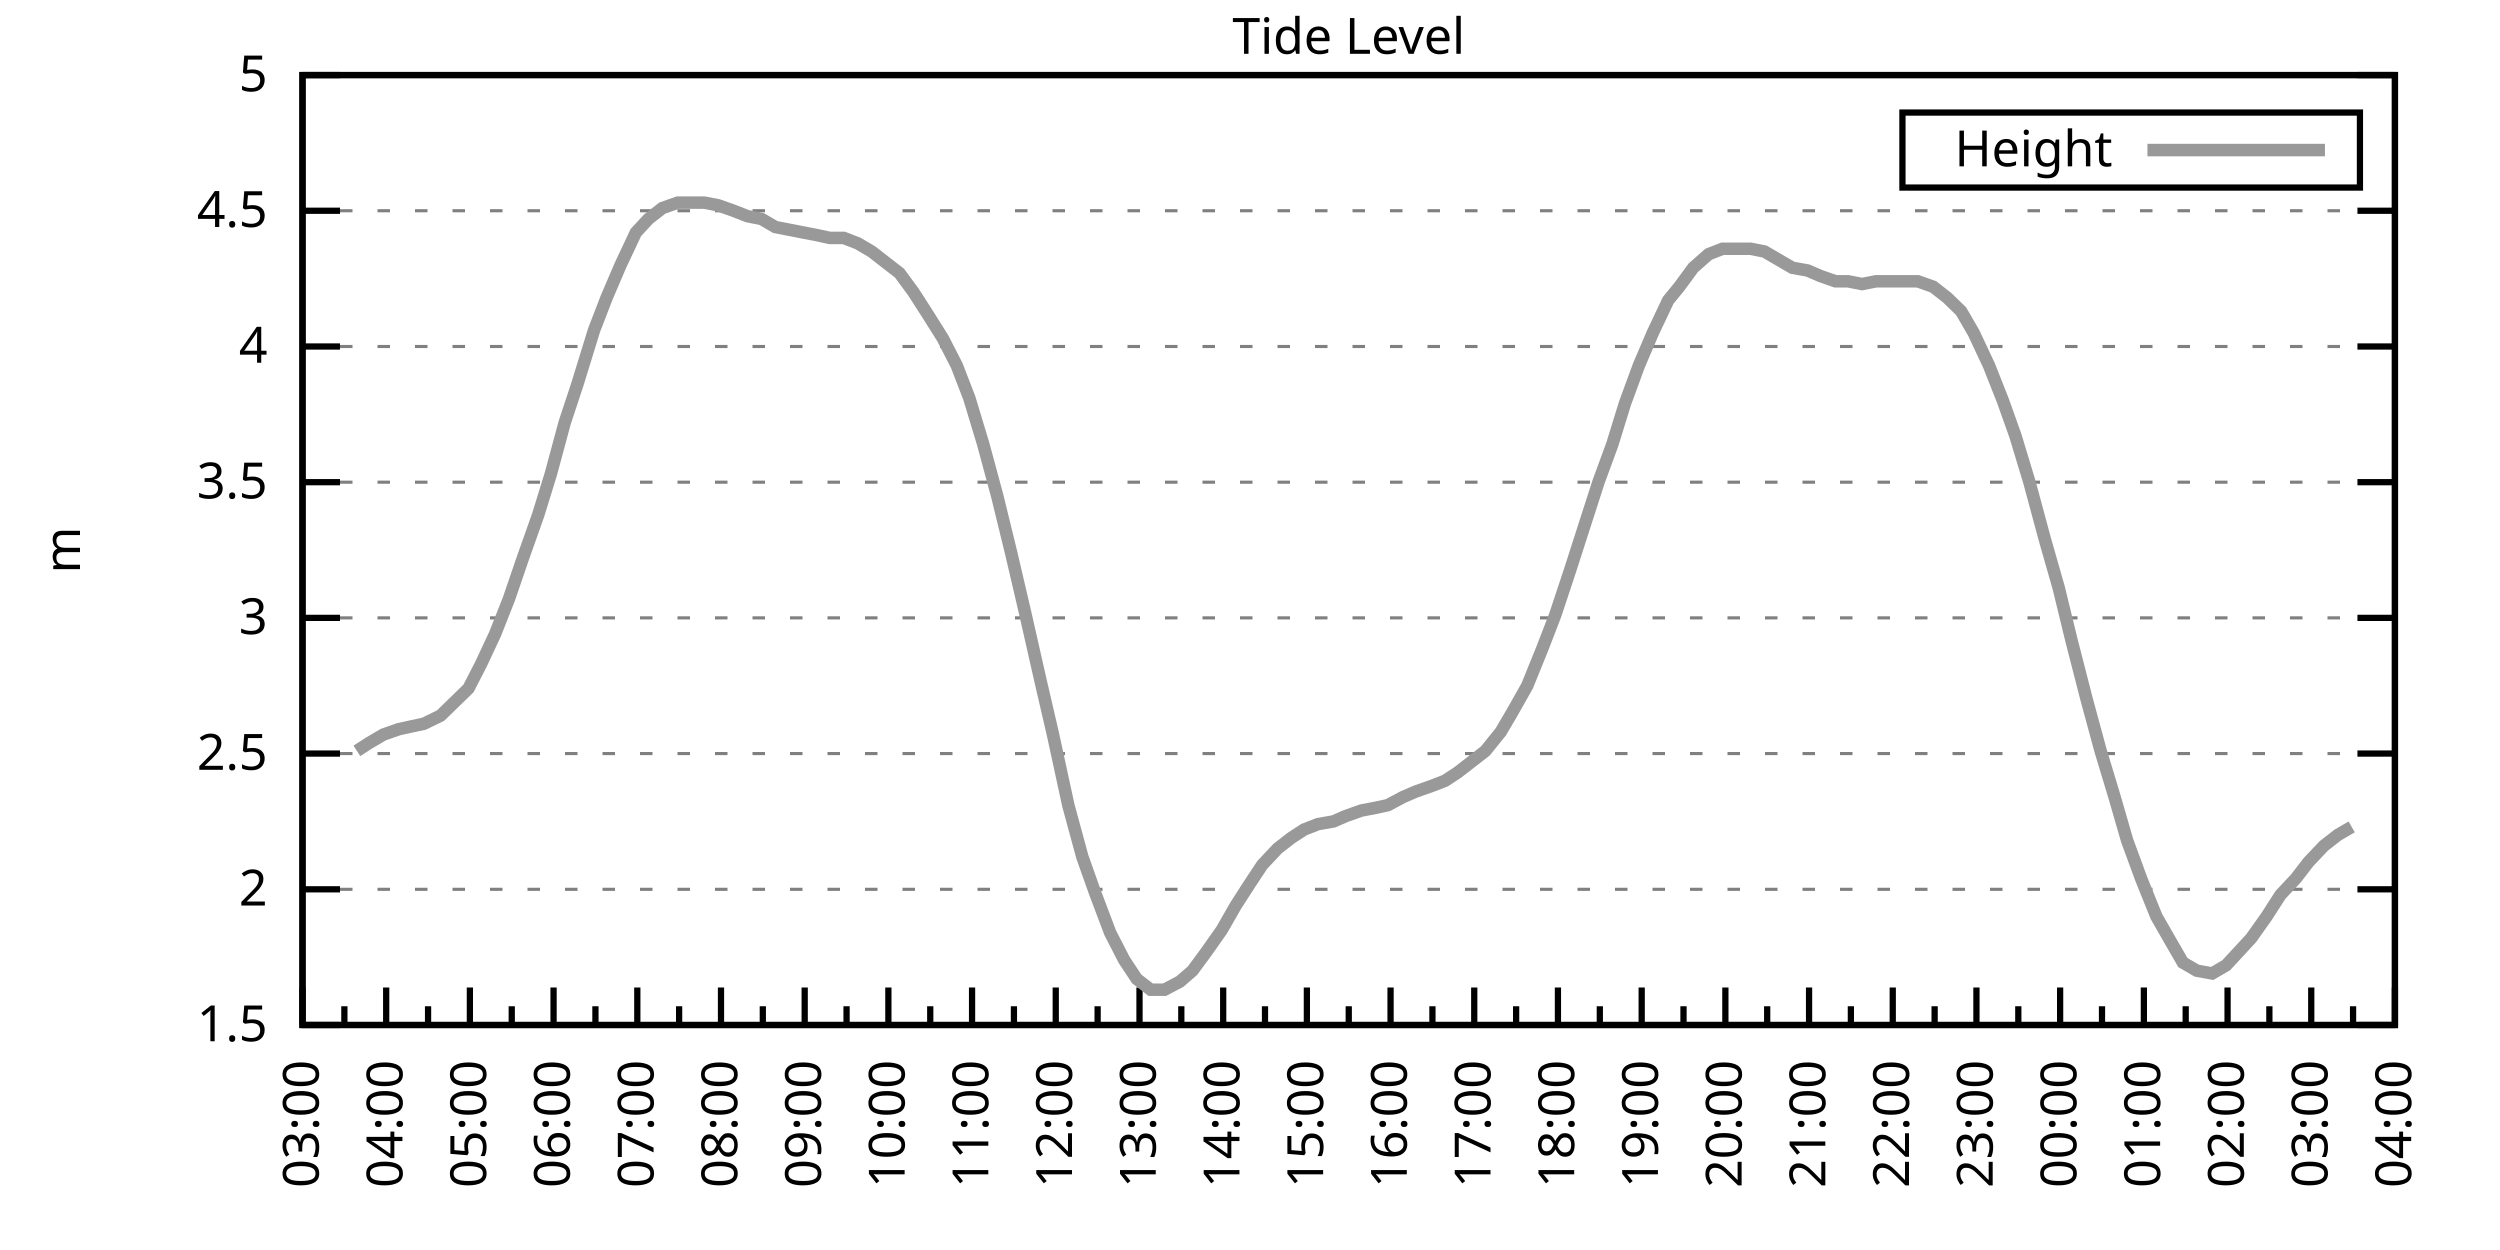
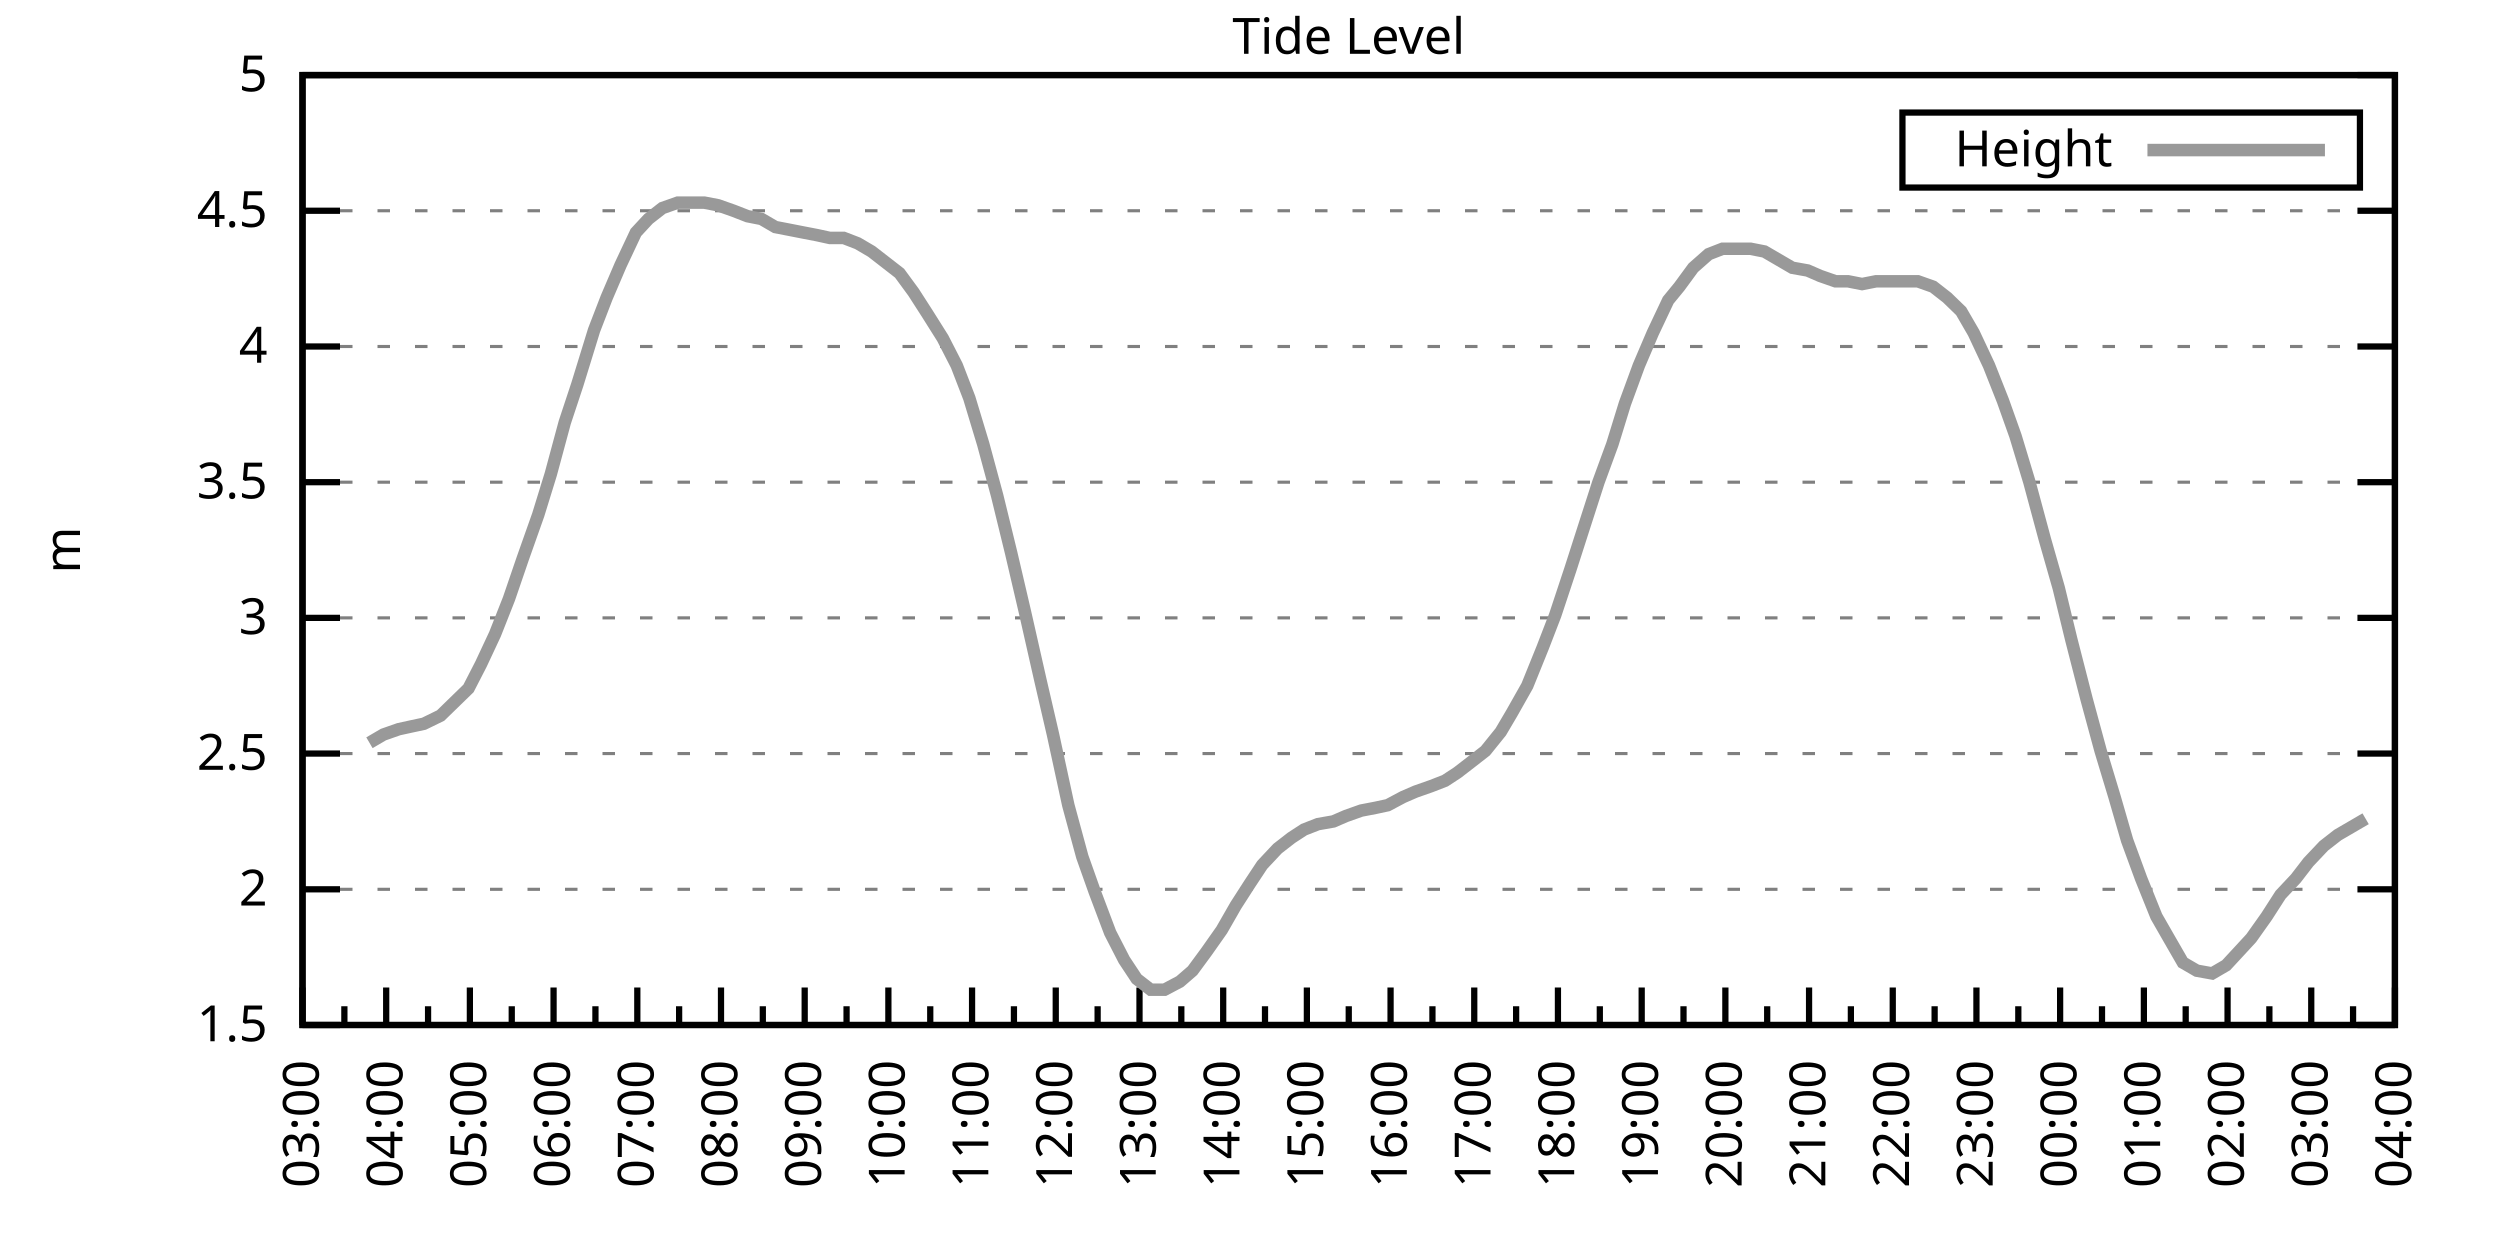
<svg xmlns="http://www.w3.org/2000/svg" xmlns:xlink="http://www.w3.org/1999/xlink" width="400" height="200" viewBox="0 0 400 200">
  <g id="gnuplot_canvas">
    <rect x="0" y="0" width="400" height="200" fill="none" />
    <defs>
      <circle id="gpDot" r="0.5" stroke-width="0.5" stroke="currentColor" />
      <path id="gpPt0" stroke-width="0.333" stroke="currentColor" d="M-1,0 h2 M0,-1 v2" />
      <path id="gpPt1" stroke-width="0.333" stroke="currentColor" d="M-1,-1 L1,1 M1,-1 L-1,1" />
      <path id="gpPt2" stroke-width="0.333" stroke="currentColor" d="M-1,0 L1,0 M0,-1 L0,1 M-1,-1 L1,1 M-1,1 L1,-1" />
      <rect id="gpPt3" stroke-width="0.333" stroke="currentColor" x="-1" y="-1" width="2" height="2" />
      <rect id="gpPt4" stroke-width="0.333" stroke="currentColor" fill="currentColor" x="-1" y="-1" width="2" height="2" />
      <circle id="gpPt5" stroke-width="0.333" stroke="currentColor" cx="0" cy="0" r="1" />
      <use xlink:href="#gpPt5" id="gpPt6" fill="currentColor" stroke="none" />
      <path id="gpPt7" stroke-width="0.333" stroke="currentColor" d="M0,-1.33 L-1.33,0.67 L1.33,0.67 z" />
      <use xlink:href="#gpPt7" id="gpPt8" fill="currentColor" stroke="none" />
      <use xlink:href="#gpPt7" id="gpPt9" stroke="currentColor" transform="rotate(180)" />
      <use xlink:href="#gpPt9" id="gpPt10" fill="currentColor" stroke="none" />
      <use xlink:href="#gpPt3" id="gpPt11" stroke="currentColor" transform="rotate(45)" />
      <use xlink:href="#gpPt11" id="gpPt12" fill="currentColor" stroke="none" />
      <path id="gpPt13" stroke-width="0.333" stroke="currentColor" d="M0,1.330 L1.265,0.411 L0.782,-1.067 L-0.782,-1.076 L-1.265,0.411 z" />
      <use xlink:href="#gpPt13" id="gpPt14" fill="currentColor" stroke="none" />
      <filter id="textbox" filterUnits="objectBoundingBox" x="0" y="0" height="1" width="1">
        <feFlood flood-color="white" flood-opacity="1" result="bgnd" />
        <feComposite in="SourceGraphic" in2="bgnd" operator="atop" />
      </filter>
      <filter id="greybox" filterUnits="objectBoundingBox" x="0" y="0" height="1" width="1">
        <feFlood flood-color="lightgrey" flood-opacity="1" result="grey" />
        <feComposite in="SourceGraphic" in2="grey" operator="atop" />
      </filter>
    </defs>
    <g fill="none" color="white" stroke="currentColor" stroke-width="1.00" stroke-linecap="butt" stroke-linejoin="miter">
</g>
    <g fill="none" color="black" stroke="currentColor" stroke-width="1.00" stroke-linecap="butt" stroke-linejoin="miter">
      <g stroke="none" shape-rendering="crispEdges">
        <polygon fill="rgb(255, 255, 255)" points="48.40,164.00 383.18,164.00 383.18,12.02 48.40,12.02 " />
      </g>
    </g>
    <g fill="none" color="black" stroke="currentColor" stroke-width="1.00" stroke-linecap="butt" stroke-linejoin="miter">
</g>
    <g fill="none" color="black" stroke="black" stroke-width="0.50" stroke-linecap="butt" stroke-linejoin="miter">
</g>
    <g fill="none" color="gray" stroke="currentColor" stroke-width="0.50" stroke-linecap="butt" stroke-linejoin="miter">
      <path stroke="gray" stroke-dasharray="2,4" class="gridline" d="M48.40,164.00 L383.19,164.00  " />
    </g>
    <g fill="none" color="gray" stroke="gray" stroke-width="1.00" stroke-linecap="butt" stroke-linejoin="miter">
</g>
    <g fill="none" color="black" stroke="currentColor" stroke-width="1.00" stroke-linecap="butt" stroke-linejoin="miter">
      <path stroke="black" d="M48.40,164.00 L54.40,164.00 M383.19,164.00 L377.19,164.00  " />
      <g transform="translate(42.80,166.60)" stroke="none" fill="black" font-family="Sans" font-size="8.00" text-anchor="end">
        <text>
          <tspan font-family="Sans"> 1.5</tspan>
        </text>
      </g>
    </g>
    <g fill="none" color="black" stroke="currentColor" stroke-width="1.00" stroke-linecap="butt" stroke-linejoin="miter">
</g>
    <g fill="none" color="black" stroke="black" stroke-width="0.50" stroke-linecap="butt" stroke-linejoin="miter">
</g>
    <g fill="none" color="gray" stroke="currentColor" stroke-width="0.50" stroke-linecap="butt" stroke-linejoin="miter">
      <path stroke="gray" stroke-dasharray="2,4" class="gridline" d="M48.40,142.29 L383.19,142.29  " />
    </g>
    <g fill="none" color="gray" stroke="gray" stroke-width="1.00" stroke-linecap="butt" stroke-linejoin="miter">
</g>
    <g fill="none" color="black" stroke="currentColor" stroke-width="1.00" stroke-linecap="butt" stroke-linejoin="miter">
      <path stroke="black" d="M48.40,142.29 L54.40,142.29 M383.19,142.29 L377.19,142.29  " />
      <g transform="translate(42.80,144.89)" stroke="none" fill="black" font-family="Sans" font-size="8.00" text-anchor="end">
        <text>
          <tspan font-family="Sans"> 2</tspan>
        </text>
      </g>
    </g>
    <g fill="none" color="black" stroke="currentColor" stroke-width="1.00" stroke-linecap="butt" stroke-linejoin="miter">
</g>
    <g fill="none" color="black" stroke="black" stroke-width="0.50" stroke-linecap="butt" stroke-linejoin="miter">
</g>
    <g fill="none" color="gray" stroke="currentColor" stroke-width="0.50" stroke-linecap="butt" stroke-linejoin="miter">
      <path stroke="gray" stroke-dasharray="2,4" class="gridline" d="M48.40,120.57 L383.19,120.57  " />
    </g>
    <g fill="none" color="gray" stroke="gray" stroke-width="1.00" stroke-linecap="butt" stroke-linejoin="miter">
</g>
    <g fill="none" color="black" stroke="currentColor" stroke-width="1.00" stroke-linecap="butt" stroke-linejoin="miter">
      <path stroke="black" d="M48.40,120.57 L54.40,120.57 M383.19,120.57 L377.19,120.57  " />
      <g transform="translate(42.80,123.17)" stroke="none" fill="black" font-family="Sans" font-size="8.00" text-anchor="end">
        <text>
          <tspan font-family="Sans"> 2.5</tspan>
        </text>
      </g>
    </g>
    <g fill="none" color="black" stroke="currentColor" stroke-width="1.00" stroke-linecap="butt" stroke-linejoin="miter">
</g>
    <g fill="none" color="black" stroke="black" stroke-width="0.50" stroke-linecap="butt" stroke-linejoin="miter">
</g>
    <g fill="none" color="gray" stroke="currentColor" stroke-width="0.50" stroke-linecap="butt" stroke-linejoin="miter">
      <path stroke="gray" stroke-dasharray="2,4" class="gridline" d="M48.40,98.86 L383.19,98.86  " />
    </g>
    <g fill="none" color="gray" stroke="gray" stroke-width="1.00" stroke-linecap="butt" stroke-linejoin="miter">
</g>
    <g fill="none" color="black" stroke="currentColor" stroke-width="1.00" stroke-linecap="butt" stroke-linejoin="miter">
      <path stroke="black" d="M48.40,98.86 L54.40,98.86 M383.19,98.86 L377.19,98.86  " />
      <g transform="translate(42.80,101.46)" stroke="none" fill="black" font-family="Sans" font-size="8.00" text-anchor="end">
        <text>
          <tspan font-family="Sans"> 3</tspan>
        </text>
      </g>
    </g>
    <g fill="none" color="black" stroke="currentColor" stroke-width="1.00" stroke-linecap="butt" stroke-linejoin="miter">
</g>
    <g fill="none" color="black" stroke="black" stroke-width="0.50" stroke-linecap="butt" stroke-linejoin="miter">
</g>
    <g fill="none" color="gray" stroke="currentColor" stroke-width="0.50" stroke-linecap="butt" stroke-linejoin="miter">
      <path stroke="gray" stroke-dasharray="2,4" class="gridline" d="M48.40,77.15 L383.19,77.15  " />
    </g>
    <g fill="none" color="gray" stroke="gray" stroke-width="1.00" stroke-linecap="butt" stroke-linejoin="miter">
</g>
    <g fill="none" color="black" stroke="currentColor" stroke-width="1.00" stroke-linecap="butt" stroke-linejoin="miter">
      <path stroke="black" d="M48.40,77.15 L54.40,77.15 M383.19,77.15 L377.19,77.15  " />
      <g transform="translate(42.80,79.75)" stroke="none" fill="black" font-family="Sans" font-size="8.00" text-anchor="end">
        <text>
          <tspan font-family="Sans"> 3.5</tspan>
        </text>
      </g>
    </g>
    <g fill="none" color="black" stroke="currentColor" stroke-width="1.00" stroke-linecap="butt" stroke-linejoin="miter">
</g>
    <g fill="none" color="black" stroke="black" stroke-width="0.50" stroke-linecap="butt" stroke-linejoin="miter">
</g>
    <g fill="none" color="gray" stroke="currentColor" stroke-width="0.50" stroke-linecap="butt" stroke-linejoin="miter">
      <path stroke="gray" stroke-dasharray="2,4" class="gridline" d="M48.40,55.44 L383.19,55.44  " />
    </g>
    <g fill="none" color="gray" stroke="gray" stroke-width="1.00" stroke-linecap="butt" stroke-linejoin="miter">
</g>
    <g fill="none" color="black" stroke="currentColor" stroke-width="1.00" stroke-linecap="butt" stroke-linejoin="miter">
      <path stroke="black" d="M48.40,55.44 L54.40,55.44 M383.19,55.44 L377.19,55.44  " />
      <g transform="translate(42.80,58.04)" stroke="none" fill="black" font-family="Sans" font-size="8.00" text-anchor="end">
        <text>
          <tspan font-family="Sans"> 4</tspan>
        </text>
      </g>
    </g>
    <g fill="none" color="black" stroke="currentColor" stroke-width="1.00" stroke-linecap="butt" stroke-linejoin="miter">
</g>
    <g fill="none" color="black" stroke="black" stroke-width="0.50" stroke-linecap="butt" stroke-linejoin="miter">
</g>
    <g fill="none" color="gray" stroke="currentColor" stroke-width="0.50" stroke-linecap="butt" stroke-linejoin="miter">
      <path stroke="gray" stroke-dasharray="2,4" class="gridline" d="M48.40,33.72 L383.19,33.72  " />
    </g>
    <g fill="none" color="gray" stroke="gray" stroke-width="1.00" stroke-linecap="butt" stroke-linejoin="miter">
</g>
    <g fill="none" color="black" stroke="currentColor" stroke-width="1.00" stroke-linecap="butt" stroke-linejoin="miter">
      <path stroke="black" d="M48.40,33.72 L54.40,33.72 M383.19,33.72 L377.19,33.72  " />
      <g transform="translate(42.80,36.32)" stroke="none" fill="black" font-family="Sans" font-size="8.00" text-anchor="end">
        <text>
          <tspan font-family="Sans"> 4.5</tspan>
        </text>
      </g>
    </g>
    <g fill="none" color="black" stroke="currentColor" stroke-width="1.00" stroke-linecap="butt" stroke-linejoin="miter">
</g>
    <g fill="none" color="black" stroke="black" stroke-width="0.50" stroke-linecap="butt" stroke-linejoin="miter">
</g>
    <g fill="none" color="gray" stroke="currentColor" stroke-width="0.50" stroke-linecap="butt" stroke-linejoin="miter">
      <path stroke="gray" stroke-dasharray="2,4" class="gridline" d="M48.40,12.01 L383.19,12.01  " />
    </g>
    <g fill="none" color="gray" stroke="gray" stroke-width="1.00" stroke-linecap="butt" stroke-linejoin="miter">
</g>
    <g fill="none" color="black" stroke="currentColor" stroke-width="1.00" stroke-linecap="butt" stroke-linejoin="miter">
      <path stroke="black" d="M48.40,12.01 L54.40,12.01 M383.19,12.01 L377.19,12.01  " />
      <g transform="translate(42.80,14.61)" stroke="none" fill="black" font-family="Sans" font-size="8.00" text-anchor="end">
        <text>
          <tspan font-family="Sans"> 5</tspan>
        </text>
      </g>
    </g>
    <g fill="none" color="black" stroke="currentColor" stroke-width="1.00" stroke-linecap="butt" stroke-linejoin="miter">
      <path stroke="black" d="M48.40,164.00 L48.40,158.00  " />
      <g transform="translate(51.00,169.60) rotate(270)" stroke="none" fill="black" font-family="Sans" font-size="8.00" text-anchor="end">
        <text>
          <tspan font-family="Sans">03:00</tspan>
        </text>
      </g>
    </g>
    <g fill="none" color="black" stroke="currentColor" stroke-width="1.00" stroke-linecap="butt" stroke-linejoin="miter">
      <path stroke="black" d="M55.10,164.00 L55.10,161.00 M61.79,164.00 L61.79,158.00  " />
      <g transform="translate(64.39,169.60) rotate(270)" stroke="none" fill="black" font-family="Sans" font-size="8.00" text-anchor="end">
        <text>
          <tspan font-family="Sans">04:00</tspan>
        </text>
      </g>
    </g>
    <g fill="none" color="black" stroke="currentColor" stroke-width="1.00" stroke-linecap="butt" stroke-linejoin="miter">
      <path stroke="black" d="M68.49,164.00 L68.49,161.00 M75.18,164.00 L75.18,158.00  " />
      <g transform="translate(77.78,169.60) rotate(270)" stroke="none" fill="black" font-family="Sans" font-size="8.00" text-anchor="end">
        <text>
          <tspan font-family="Sans">05:00</tspan>
        </text>
      </g>
    </g>
    <g fill="none" color="black" stroke="currentColor" stroke-width="1.00" stroke-linecap="butt" stroke-linejoin="miter">
      <path stroke="black" d="M81.88,164.00 L81.88,161.00 M88.57,164.00 L88.57,158.00  " />
      <g transform="translate(91.17,169.60) rotate(270)" stroke="none" fill="black" font-family="Sans" font-size="8.00" text-anchor="end">
        <text>
          <tspan font-family="Sans">06:00</tspan>
        </text>
      </g>
    </g>
    <g fill="none" color="black" stroke="currentColor" stroke-width="1.00" stroke-linecap="butt" stroke-linejoin="miter">
      <path stroke="black" d="M95.27,164.00 L95.27,161.00 M101.97,164.00 L101.97,158.00  " />
      <g transform="translate(104.57,169.60) rotate(270)" stroke="none" fill="black" font-family="Sans" font-size="8.00" text-anchor="end">
        <text>
          <tspan font-family="Sans">07:00</tspan>
        </text>
      </g>
    </g>
    <g fill="none" color="black" stroke="currentColor" stroke-width="1.00" stroke-linecap="butt" stroke-linejoin="miter">
      <path stroke="black" d="M108.66,164.00 L108.66,161.00 M115.36,164.00 L115.36,158.00  " />
      <g transform="translate(117.96,169.60) rotate(270)" stroke="none" fill="black" font-family="Sans" font-size="8.00" text-anchor="end">
        <text>
          <tspan font-family="Sans">08:00</tspan>
        </text>
      </g>
    </g>
    <g fill="none" color="black" stroke="currentColor" stroke-width="1.00" stroke-linecap="butt" stroke-linejoin="miter">
      <path stroke="black" d="M122.05,164.00 L122.05,161.00 M128.75,164.00 L128.75,158.00  " />
      <g transform="translate(131.35,169.60) rotate(270)" stroke="none" fill="black" font-family="Sans" font-size="8.00" text-anchor="end">
        <text>
          <tspan font-family="Sans">09:00</tspan>
        </text>
      </g>
    </g>
    <g fill="none" color="black" stroke="currentColor" stroke-width="1.00" stroke-linecap="butt" stroke-linejoin="miter">
      <path stroke="black" d="M135.45,164.00 L135.45,161.00 M142.14,164.00 L142.14,158.00  " />
      <g transform="translate(144.74,169.60) rotate(270)" stroke="none" fill="black" font-family="Sans" font-size="8.00" text-anchor="end">
        <text>
          <tspan font-family="Sans">10:00</tspan>
        </text>
      </g>
    </g>
    <g fill="none" color="black" stroke="currentColor" stroke-width="1.00" stroke-linecap="butt" stroke-linejoin="miter">
      <path stroke="black" d="M148.84,164.00 L148.84,161.00 M155.53,164.00 L155.53,158.00  " />
      <g transform="translate(158.13,169.60) rotate(270)" stroke="none" fill="black" font-family="Sans" font-size="8.00" text-anchor="end">
        <text>
          <tspan font-family="Sans">11:00</tspan>
        </text>
      </g>
    </g>
    <g fill="none" color="black" stroke="currentColor" stroke-width="1.00" stroke-linecap="butt" stroke-linejoin="miter">
      <path stroke="black" d="M162.23,164.00 L162.23,161.00 M168.92,164.00 L168.92,158.00  " />
      <g transform="translate(171.52,169.60) rotate(270)" stroke="none" fill="black" font-family="Sans" font-size="8.00" text-anchor="end">
        <text>
          <tspan font-family="Sans">12:00</tspan>
        </text>
      </g>
    </g>
    <g fill="none" color="black" stroke="currentColor" stroke-width="1.00" stroke-linecap="butt" stroke-linejoin="miter">
      <path stroke="black" d="M175.62,164.00 L175.62,161.00 M182.32,164.00 L182.32,158.00  " />
      <g transform="translate(184.92,169.60) rotate(270)" stroke="none" fill="black" font-family="Sans" font-size="8.00" text-anchor="end">
        <text>
          <tspan font-family="Sans">13:00</tspan>
        </text>
      </g>
    </g>
    <g fill="none" color="black" stroke="currentColor" stroke-width="1.00" stroke-linecap="butt" stroke-linejoin="miter">
      <path stroke="black" d="M189.01,164.00 L189.01,161.00 M195.71,164.00 L195.71,158.00  " />
      <g transform="translate(198.31,169.60) rotate(270)" stroke="none" fill="black" font-family="Sans" font-size="8.00" text-anchor="end">
        <text>
          <tspan font-family="Sans">14:00</tspan>
        </text>
      </g>
    </g>
    <g fill="none" color="black" stroke="currentColor" stroke-width="1.00" stroke-linecap="butt" stroke-linejoin="miter">
      <path stroke="black" d="M202.40,164.00 L202.40,161.00 M209.10,164.00 L209.10,158.00  " />
      <g transform="translate(211.70,169.60) rotate(270)" stroke="none" fill="black" font-family="Sans" font-size="8.00" text-anchor="end">
        <text>
          <tspan font-family="Sans">15:00</tspan>
        </text>
      </g>
    </g>
    <g fill="none" color="black" stroke="currentColor" stroke-width="1.00" stroke-linecap="butt" stroke-linejoin="miter">
      <path stroke="black" d="M215.80,164.00 L215.80,161.00 M222.49,164.00 L222.49,158.00  " />
      <g transform="translate(225.09,169.60) rotate(270)" stroke="none" fill="black" font-family="Sans" font-size="8.00" text-anchor="end">
        <text>
          <tspan font-family="Sans">16:00</tspan>
        </text>
      </g>
    </g>
    <g fill="none" color="black" stroke="currentColor" stroke-width="1.00" stroke-linecap="butt" stroke-linejoin="miter">
      <path stroke="black" d="M229.19,164.00 L229.19,161.00 M235.88,164.00 L235.88,158.00  " />
      <g transform="translate(238.48,169.60) rotate(270)" stroke="none" fill="black" font-family="Sans" font-size="8.00" text-anchor="end">
        <text>
          <tspan font-family="Sans">17:00</tspan>
        </text>
      </g>
    </g>
    <g fill="none" color="black" stroke="currentColor" stroke-width="1.00" stroke-linecap="butt" stroke-linejoin="miter">
      <path stroke="black" d="M242.58,164.00 L242.58,161.00 M249.27,164.00 L249.27,158.00  " />
      <g transform="translate(251.87,169.60) rotate(270)" stroke="none" fill="black" font-family="Sans" font-size="8.00" text-anchor="end">
        <text>
          <tspan font-family="Sans">18:00</tspan>
        </text>
      </g>
    </g>
    <g fill="none" color="black" stroke="currentColor" stroke-width="1.00" stroke-linecap="butt" stroke-linejoin="miter">
      <path stroke="black" d="M255.97,164.00 L255.97,161.00 M262.67,164.00 L262.67,158.00  " />
      <g transform="translate(265.27,169.60) rotate(270)" stroke="none" fill="black" font-family="Sans" font-size="8.00" text-anchor="end">
        <text>
          <tspan font-family="Sans">19:00</tspan>
        </text>
      </g>
    </g>
    <g fill="none" color="black" stroke="currentColor" stroke-width="1.00" stroke-linecap="butt" stroke-linejoin="miter">
      <path stroke="black" d="M269.36,164.00 L269.36,161.00 M276.06,164.00 L276.06,158.00  " />
      <g transform="translate(278.66,169.60) rotate(270)" stroke="none" fill="black" font-family="Sans" font-size="8.00" text-anchor="end">
        <text>
          <tspan font-family="Sans">20:00</tspan>
        </text>
      </g>
    </g>
    <g fill="none" color="black" stroke="currentColor" stroke-width="1.00" stroke-linecap="butt" stroke-linejoin="miter">
      <path stroke="black" d="M282.75,164.00 L282.75,161.00 M289.45,164.00 L289.45,158.00  " />
      <g transform="translate(292.05,169.60) rotate(270)" stroke="none" fill="black" font-family="Sans" font-size="8.00" text-anchor="end">
        <text>
          <tspan font-family="Sans">21:00</tspan>
        </text>
      </g>
    </g>
    <g fill="none" color="black" stroke="currentColor" stroke-width="1.00" stroke-linecap="butt" stroke-linejoin="miter">
      <path stroke="black" d="M296.14,164.00 L296.14,161.00 M302.84,164.00 L302.84,158.00  " />
      <g transform="translate(305.44,169.60) rotate(270)" stroke="none" fill="black" font-family="Sans" font-size="8.00" text-anchor="end">
        <text>
          <tspan font-family="Sans">22:00</tspan>
        </text>
      </g>
    </g>
    <g fill="none" color="black" stroke="currentColor" stroke-width="1.00" stroke-linecap="butt" stroke-linejoin="miter">
      <path stroke="black" d="M309.54,164.00 L309.54,161.00 M316.23,164.00 L316.23,158.00  " />
      <g transform="translate(318.83,169.60) rotate(270)" stroke="none" fill="black" font-family="Sans" font-size="8.00" text-anchor="end">
        <text>
          <tspan font-family="Sans">23:00</tspan>
        </text>
      </g>
    </g>
    <g fill="none" color="black" stroke="currentColor" stroke-width="1.00" stroke-linecap="butt" stroke-linejoin="miter">
      <path stroke="black" d="M322.93,164.00 L322.93,161.00 M329.62,164.00 L329.62,158.00  " />
      <g transform="translate(332.22,169.60) rotate(270)" stroke="none" fill="black" font-family="Sans" font-size="8.00" text-anchor="end">
        <text>
          <tspan font-family="Sans">00:00</tspan>
        </text>
      </g>
    </g>
    <g fill="none" color="black" stroke="currentColor" stroke-width="1.00" stroke-linecap="butt" stroke-linejoin="miter">
      <path stroke="black" d="M336.32,164.00 L336.32,161.00 M343.02,164.00 L343.02,158.00  " />
      <g transform="translate(345.62,169.60) rotate(270)" stroke="none" fill="black" font-family="Sans" font-size="8.00" text-anchor="end">
        <text>
          <tspan font-family="Sans">01:00</tspan>
        </text>
      </g>
    </g>
    <g fill="none" color="black" stroke="currentColor" stroke-width="1.00" stroke-linecap="butt" stroke-linejoin="miter">
      <path stroke="black" d="M349.71,164.00 L349.71,161.00 M356.41,164.00 L356.41,158.00  " />
      <g transform="translate(359.01,169.60) rotate(270)" stroke="none" fill="black" font-family="Sans" font-size="8.00" text-anchor="end">
        <text>
          <tspan font-family="Sans">02:00</tspan>
        </text>
      </g>
    </g>
    <g fill="none" color="black" stroke="currentColor" stroke-width="1.00" stroke-linecap="butt" stroke-linejoin="miter">
      <path stroke="black" d="M363.10,164.00 L363.10,161.00 M369.80,164.00 L369.80,158.00  " />
      <g transform="translate(372.40,169.60) rotate(270)" stroke="none" fill="black" font-family="Sans" font-size="8.00" text-anchor="end">
        <text>
          <tspan font-family="Sans">03:00</tspan>
        </text>
      </g>
    </g>
    <g fill="none" color="black" stroke="currentColor" stroke-width="1.00" stroke-linecap="butt" stroke-linejoin="miter">
      <path stroke="black" d="M376.49,164.00 L376.49,161.00 M383.19,164.00 L383.19,158.00  " />
      <g transform="translate(385.79,169.60) rotate(270)" stroke="none" fill="black" font-family="Sans" font-size="8.00" text-anchor="end">
        <text>
          <tspan font-family="Sans">04:00</tspan>
        </text>
      </g>
    </g>
    <g fill="none" color="black" stroke="currentColor" stroke-width="1.00" stroke-linecap="butt" stroke-linejoin="miter">
</g>
    <g fill="none" color="black" stroke="currentColor" stroke-width="1.00" stroke-linecap="butt" stroke-linejoin="miter">
      <path stroke="black" d="M48.40,12.01 L48.40,164.00 L383.19,164.00 L383.19,12.01 L48.40,12.01 Z  " />
    </g>
    <g fill="none" color="black" stroke="currentColor" stroke-width="1.00" stroke-linecap="butt" stroke-linejoin="miter">
      <g transform="translate(12.80,88.01) rotate(270)" stroke="none" fill="black" font-family="Sans" font-size="8.00" text-anchor="middle">
        <text>
          <tspan font-family="Sans">m</tspan>
        </text>
      </g>
    </g>
    <g fill="none" color="black" stroke="currentColor" stroke-width="1.00" stroke-linecap="butt" stroke-linejoin="miter">
</g>
    <g fill="none" color="black" stroke="currentColor" stroke-width="1.00" stroke-linecap="butt" stroke-linejoin="miter">
      <path stroke="black" d="M304.39,30.01 L304.39,18.01 L377.59,18.01 L377.59,30.01 L304.39,30.01 Z  " />
    </g>
    <g id="Tide_level_plot_1">
      <g fill="none" color="white" stroke="black" stroke-width="2.00" stroke-linecap="butt" stroke-linejoin="miter">
</g>
      <g fill="none" color="black" stroke="currentColor" stroke-width="2.00" stroke-linecap="butt" stroke-linejoin="miter">
        <g transform="translate(337.99,26.61)" stroke="none" fill="black" font-family="Sans" font-size="8.00" text-anchor="end">
          <text>
            <tspan font-family="Sans">Height</tspan>
          </text>
        </g>
      </g>
      <g fill="none" color="black" stroke="currentColor" stroke-width="2.00" stroke-linecap="butt" stroke-linejoin="miter">
-         <path stroke="rgb(153, 153, 153)" d="M343.59,24.01 L371.99,24.01 M57.10,120.14 L59.11,118.84 L61.35,117.53 L63.80,116.67 L65.81,116.23 L67.82,115.80   L70.50,114.49 L72.73,112.32 L74.96,110.15 L76.97,106.24 L79.20,101.47 L81.43,95.82 L83.66,89.31 L86.12,82.36   L88.13,75.85 L90.36,67.59 L92.37,61.52 L95.05,52.83 L97.06,47.62 L99.29,42.41 L101.74,37.20 L103.75,35.03   L105.98,33.29 L108.44,32.42 L110.45,32.42 L112.68,32.42 L114.91,32.85 L117.37,33.72 L119.60,34.59 L121.83,35.03   L124.06,36.33 L126.29,36.76 L128.53,37.20 L130.76,37.63 L132.77,38.07 L135.00,38.07 L137.23,38.93 L139.46,40.24   L141.69,41.97 L143.93,43.71 L146.16,46.75 L148.39,50.22 L150.85,54.13 L153.08,58.48 L155.09,63.69 L157.32,71.07   L159.55,79.32 L161.78,88.44 L164.01,97.99 L166.47,108.85 L168.48,117.53 L170.93,128.83 L173.17,137.08 L175.17,142.72   L177.63,149.24 L179.86,153.58 L181.87,156.62 L184.10,158.35 L186.33,158.35 L188.79,157.05 L190.80,155.31 L193.03,152.28   L195.48,148.80 L197.72,144.89 L199.95,141.42 L201.96,138.38 L204.41,135.77 L206.64,134.04 L208.65,132.73 L210.88,131.86   L213.34,131.43 L215.35,130.56 L217.80,129.69 L220.04,129.26 L222.04,128.83 L224.50,127.52 L226.51,126.65 L228.96,125.79   L231.20,124.92 L233.20,123.61 L235.44,121.88 L237.67,120.14 L240.12,117.10 L241.91,114.06 L244.36,109.72 L246.82,103.64   L248.83,98.43 L251.28,91.04 L253.51,84.10 L255.75,77.15 L257.98,71.07 L259.99,64.56 L262.22,58.48 L264.45,53.26   L266.91,48.05 L268.69,45.88 L270.92,42.84 L273.38,40.67 L275.61,39.80 L277.84,39.80 L280.07,39.80 L282.31,40.24   L284.54,41.54 L286.77,42.84 L289.23,43.28 L291.23,44.15 L293.69,45.01 L295.70,45.01 L297.93,45.45 L300.16,45.01   L302.39,45.01 L304.63,45.01 L306.86,45.01 L309.31,45.88 L311.54,47.62 L313.78,49.79 L315.79,53.26 L318.24,58.48   L320.47,64.12 L322.48,69.77 L324.71,77.15 L327.17,86.27 L329.40,94.08 L331.41,102.34 L333.86,111.89 L336.10,120.14   L338.33,127.52 L340.34,134.47 L342.57,140.55 L345.02,146.63 L347.26,150.54 L349.26,154.01 L351.50,155.31 L353.95,155.75   L356.18,154.45 L358.19,152.28 L360.20,150.10 L362.66,146.63 L364.89,143.16 L367.34,140.55 L369.35,137.94 L371.81,135.34   L374.04,133.60 L376.27,132.30  " />
+         <path stroke="rgb(153, 153, 153)" d="M343.59,24.01 L371.99,24.01 M59.11,118.84 L61.35,117.53 L63.80,116.67 L65.81,116.23 L67.82,115.80 L70.50,114.49   L72.73,112.32 L74.96,110.15 L76.97,106.24 L79.20,101.47 L81.43,95.82 L83.66,89.31 L86.12,82.36 L88.13,75.85   L90.36,67.59 L92.37,61.52 L95.05,52.83 L97.06,47.62 L99.29,42.41 L101.74,37.20 L103.75,35.03 L105.98,33.29   L108.44,32.42 L110.45,32.42 L112.68,32.42 L114.91,32.85 L117.37,33.72 L119.60,34.59 L121.83,35.03 L124.06,36.33   L126.29,36.76 L128.53,37.20 L130.76,37.63 L132.77,38.07 L135.00,38.07 L137.23,38.93 L139.46,40.24 L141.69,41.97   L143.93,43.71 L146.16,46.75 L148.39,50.22 L150.85,54.13 L153.08,58.48 L155.09,63.69 L157.32,71.07 L159.55,79.32   L161.78,88.44 L164.01,97.99 L166.47,108.85 L168.48,117.53 L170.93,128.83 L173.17,137.08 L175.17,142.72 L177.63,149.24   L179.86,153.58 L181.87,156.62 L184.10,158.35 L186.33,158.35 L188.79,157.05 L190.80,155.31 L193.03,152.28 L195.48,148.80   L197.72,144.89 L199.95,141.42 L201.96,138.38 L204.41,135.77 L206.64,134.04 L208.65,132.73 L210.88,131.86 L213.34,131.43   L215.35,130.56 L217.80,129.69 L220.04,129.26 L222.04,128.83 L224.50,127.52 L226.51,126.65 L228.96,125.79 L231.20,124.92   L233.20,123.61 L235.44,121.88 L237.67,120.14 L240.12,117.10 L241.91,114.06 L244.36,109.72 L246.82,103.64 L248.83,98.43   L251.28,91.04 L253.51,84.10 L255.75,77.15 L257.98,71.07 L259.99,64.56 L262.22,58.48 L264.45,53.26 L266.91,48.05   L268.69,45.88 L270.92,42.84 L273.38,40.67 L275.61,39.80 L277.84,39.80 L280.07,39.80 L282.31,40.24 L284.54,41.54   L286.77,42.84 L289.23,43.28 L291.23,44.15 L293.69,45.01 L295.70,45.01 L297.93,45.45 L300.16,45.01 L302.39,45.01   L304.63,45.01 L306.86,45.01 L309.31,45.88 L311.54,47.62 L313.78,49.79 L315.79,53.26 L318.24,58.48 L320.47,64.12   L322.48,69.77 L324.71,77.15 L327.17,86.27 L329.40,94.08 L331.41,102.34 L333.86,111.89 L336.10,120.14 L338.33,127.52   L340.34,134.47 L342.57,140.55 L345.02,146.63 L347.26,150.54 L349.26,154.01 L351.50,155.31 L353.95,155.75 L356.18,154.45   L358.19,152.28 L360.20,150.10 L362.66,146.63 L364.89,143.16 L367.34,140.55 L369.35,137.94 L371.81,135.34 L374.04,133.60   L376.27,132.30 L378.50,131.00  " />
      </g>
    </g>
    <g fill="none" color="black" stroke="currentColor" stroke-width="2.00" stroke-linecap="butt" stroke-linejoin="miter">
</g>
    <g fill="none" color="black" stroke="black" stroke-width="1.00" stroke-linecap="butt" stroke-linejoin="miter">
</g>
    <g fill="none" color="black" stroke="currentColor" stroke-width="1.00" stroke-linecap="butt" stroke-linejoin="miter">
      <path stroke="black" d="M48.40,12.01 L48.40,164.00 L383.19,164.00 L383.19,12.01 L48.40,12.01 Z  " />
    </g>
    <g fill="none" color="black" stroke="currentColor" stroke-width="1.00" stroke-linecap="butt" stroke-linejoin="miter">
      <g transform="translate(215.79,8.61)" stroke="none" fill="black" font-family="Sans" font-size="8.00" text-anchor="middle">
        <text>
          <tspan font-family="Sans">Tide Level</tspan>
        </text>
      </g>
    </g>
    <g fill="none" color="black" stroke="currentColor" stroke-width="1.00" stroke-linecap="butt" stroke-linejoin="miter">
</g>
  </g>
</svg>
